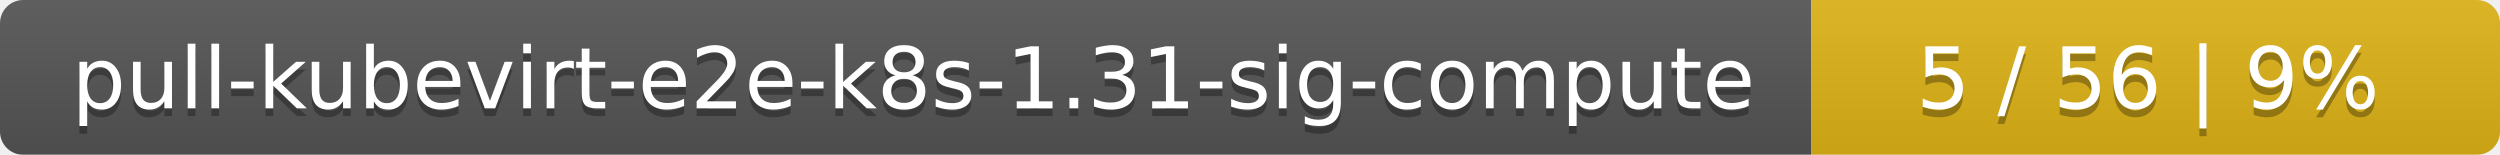
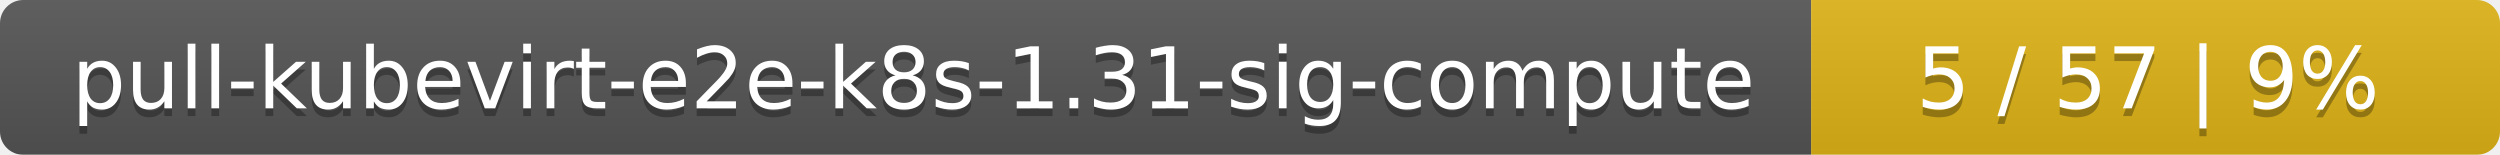
<svg xmlns="http://www.w3.org/2000/svg" width="323" height="20">
  <linearGradient id="smooth" x2="0" y2="100%">
    <stop offset="0" stop-color="#bbb" stop-opacity=".1" />
    <stop offset="1" stop-opacity=".1" />
  </linearGradient>
  <mask id="round">
    <rect width="323" height="20" rx="3" fill="#fff" />
  </mask>
  <g mask="url(#round)">
    <rect width="234" height="20" fill="#555" />
    <rect x="234" width="89" height="20" fill="#dfb317" />
    <rect width="323" height="20" fill="url(#smooth)" />
  </g>
  <g fill="#fff" text-anchor="middle" font-family="DejaVu Sans,Verdana,Geneva,sans-serif" font-size="11">
    <text x="118" y="15" fill="#010101" fill-opacity=".3">pull-kubevirt-e2e-k8s-1.31-sig-compute</text>
    <text x="118" y="14">pull-kubevirt-e2e-k8s-1.31-sig-compute</text>
-     <text x="277.5" y="15" fill="#010101" fill-opacity=".3">5 / 56    |    9%</text>
-     <text x="277.5" y="14">5 / 56    |    9%</text>
+     <text x="277.5" y="15" fill="#010101" fill-opacity=".3">5 / 57    |    9%</text>
+     <text x="277.5" y="14">5 / 57    |    9%</text>
  </g>
</svg>
